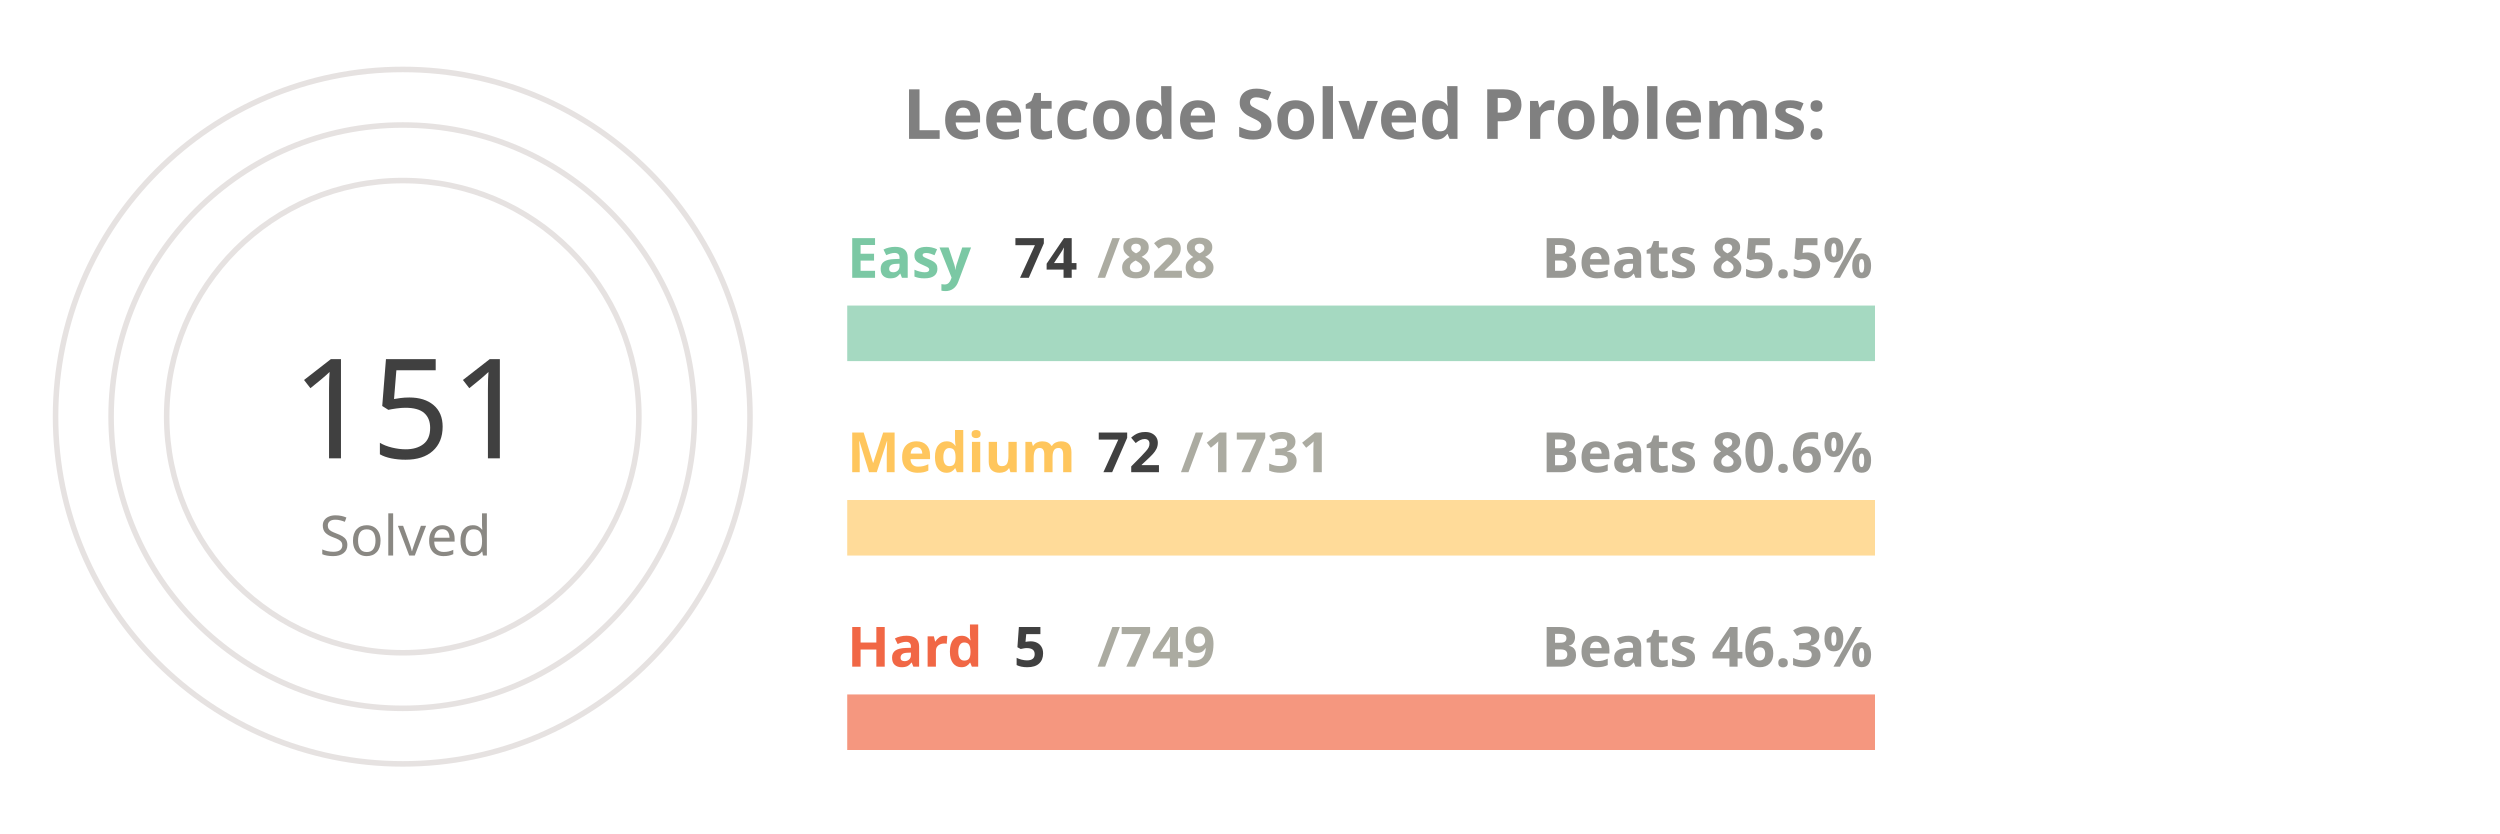
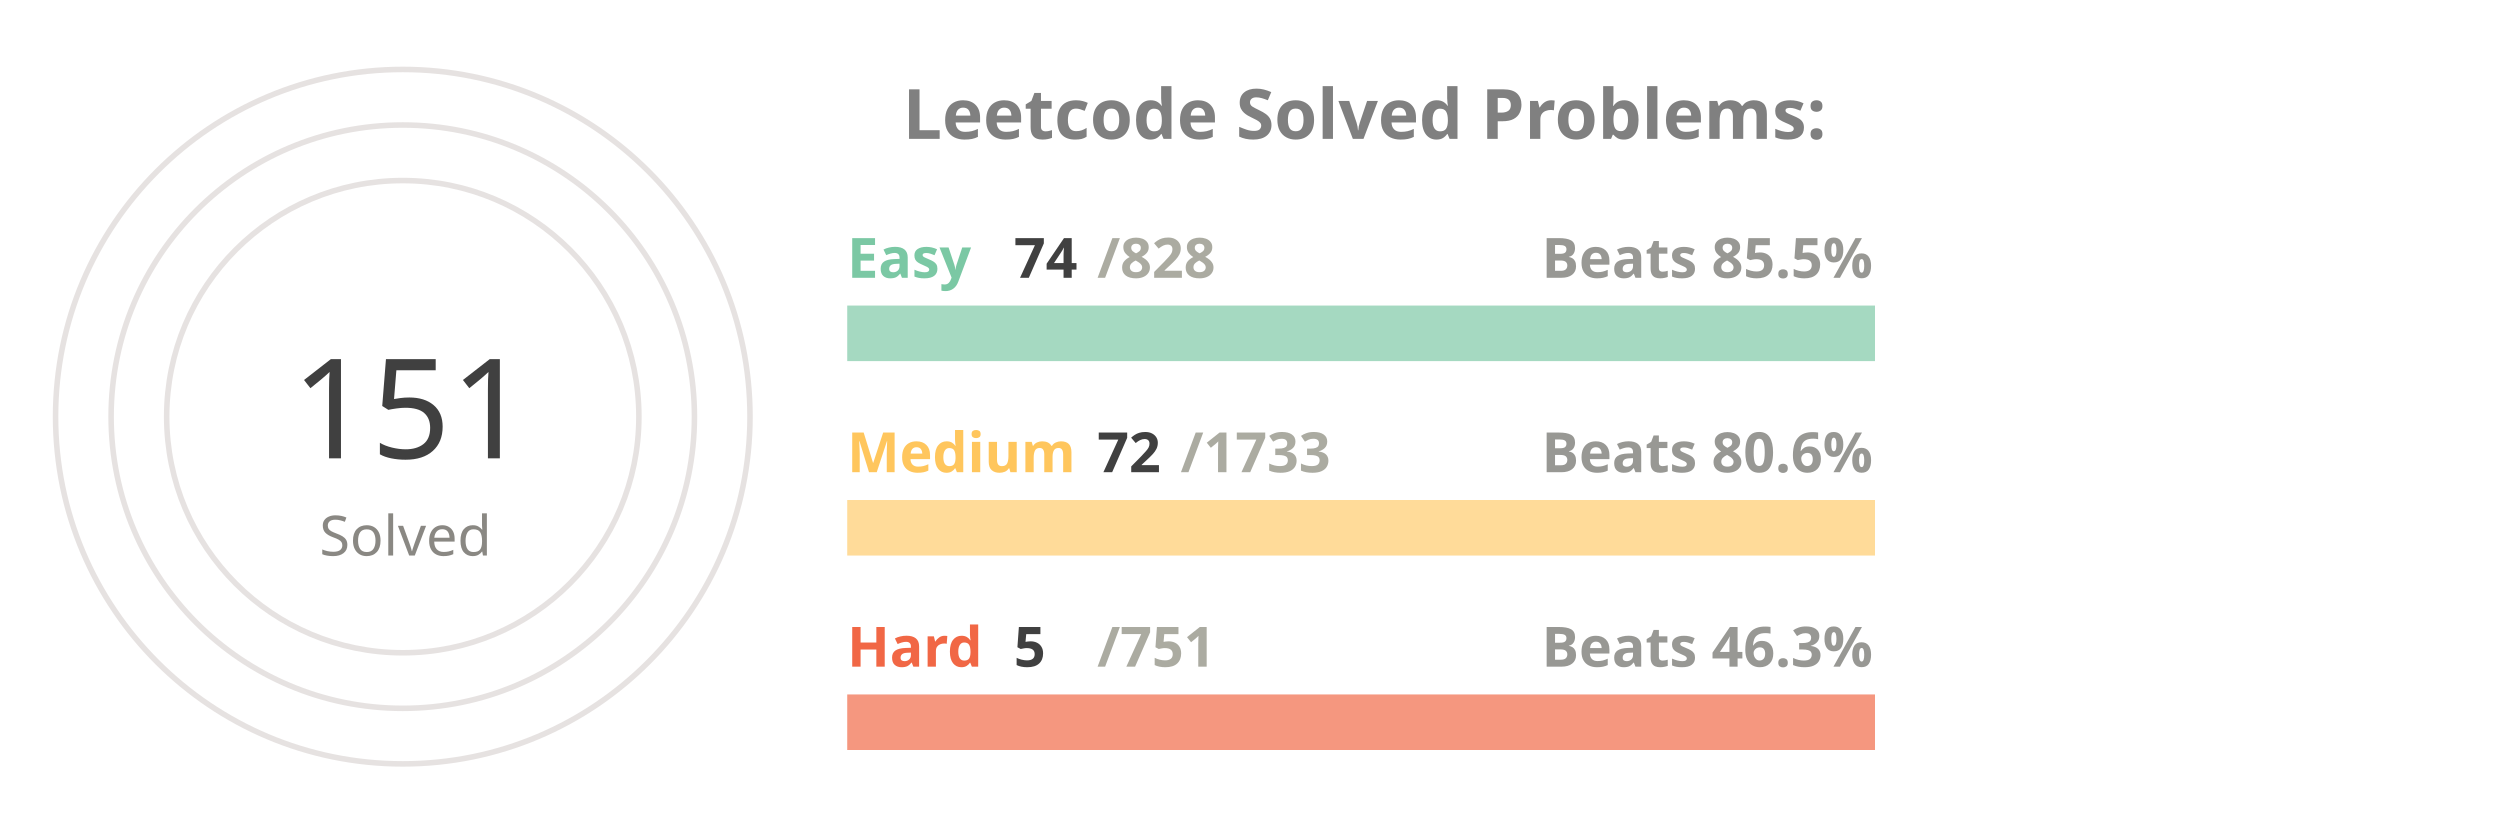
<svg xmlns="http://www.w3.org/2000/svg" viewBox="0 0 650 300" height="200px" width="600px">
  <style>
.label {
	font: bold 25px sans-serif;
	color: #404040;
	-webkit-text-stroke: 1px white;
  }
.name {
	font: bold 20px sans-serif;
	color: #404040;
  }

.line {
	stroke-dasharray: 1000;
	stroke-dashoffset: 1000;
	animation: dash 3.5s ease-in-out forwards;	
	animation-iteration-count: infinite;
	animation-direction: alternate-reverse;
}

.totalSum {
	font: 50px sans-serif;
}

.totalSumLabel {
	font: 20px sans-serif;
}

.path {
	stroke-dasharray: 1000;
	stroke-dashoffset: 1000;
	animation: dash 3.5s ease-in-out forwards;	
	animation-iteration-count: infinite;
	animation-direction: alternate-reverse;
}
  
@keyframes dash {
	to {
		stroke-dashoffset: 0;
	}
}

</style>
  <g stroke="#E6E2E1" fill="none" stroke-width="2">
    <circle cx="20" cy="150" r="125" />
    <circle cx="20" cy="150" r="105" />
    <circle cx="20" cy="150" r="85" />
  </g>
  <g fill="none" stroke-width="20">
    <line x1="180" y1="120" x2="550" y2="120" stroke="#a5d9c1" />
    <line x1="180" y1="190" x2="550" y2="190" stroke="#ffdb99" />
    <line x1="180" y1="260" x2="550" y2="260" stroke="#f5977f" />
  </g>
  <g fill="none" stroke-width="20" class="line">
    <line x1="180" y1="120" x2="213" y2="120" stroke="#7BC8A4" />
    <line x1="180" y1="190" x2="195" y2="190" stroke="#FFC65D" />
    <line x1="180" y1="260" x2="182" y2="260" stroke="#F16745" />
  </g>
  <g fill="none" stroke-width="20" stroke-linecap="round" class="path">
    <path d="M 20 25 A 125 125 45 0 1 78 39" stroke="#7BC8A4" />
    <path d="M 20 45 A 105 105 45 0 1 45 48" stroke="#FFC65D" />
    <path d="M 20 65 A 85 85 45 0 1 20 65" stroke="#F16745" />
  </g>
  <g class="name">
    <text x="180" y="100" fill="#7BC8A4">Easy</text>
    <text x="240" y="100" fill="#404040">74</text>
    <text x="270" y="100" fill="#ABABA1">/828</text>
    <text x="430" y="100" fill="#989894">Beats 85.5%</text>
    <text x="180" y="170" fill="#FFC65D">Medium</text>
    <text x="270" y="170" fill="#404040">72</text>
-     <text x="300" y="170" fill="#ABABA1">/1731</text>
+     <text x="300" y="170" fill="#ABABA1">/1733</text>
    <text x="430" y="170" fill="#989894">Beats 80.6%</text>
    <text x="180" y="240" fill="#F16745">Hard</text>
    <text x="240" y="240" fill="#404040">5</text>
-     <text x="270" y="240" fill="#ABABA1">/749</text>
+     <text x="270" y="240" fill="#ABABA1">/751</text>
    <text x="430" y="240" fill="#989894">Beats 46.3%</text>
  </g>
  <g>
    <text x="-20" y="165" fill="#404040" class="totalSum">151</text>
    <text x="-10" y="200" fill="#8A8883" class="totalSumLabel">Solved</text>
  </g>
  <g class="label">
    <text x="200" y="50" fill="gray">Leetcode Solved Problems:</text>
  </g>
</svg>
